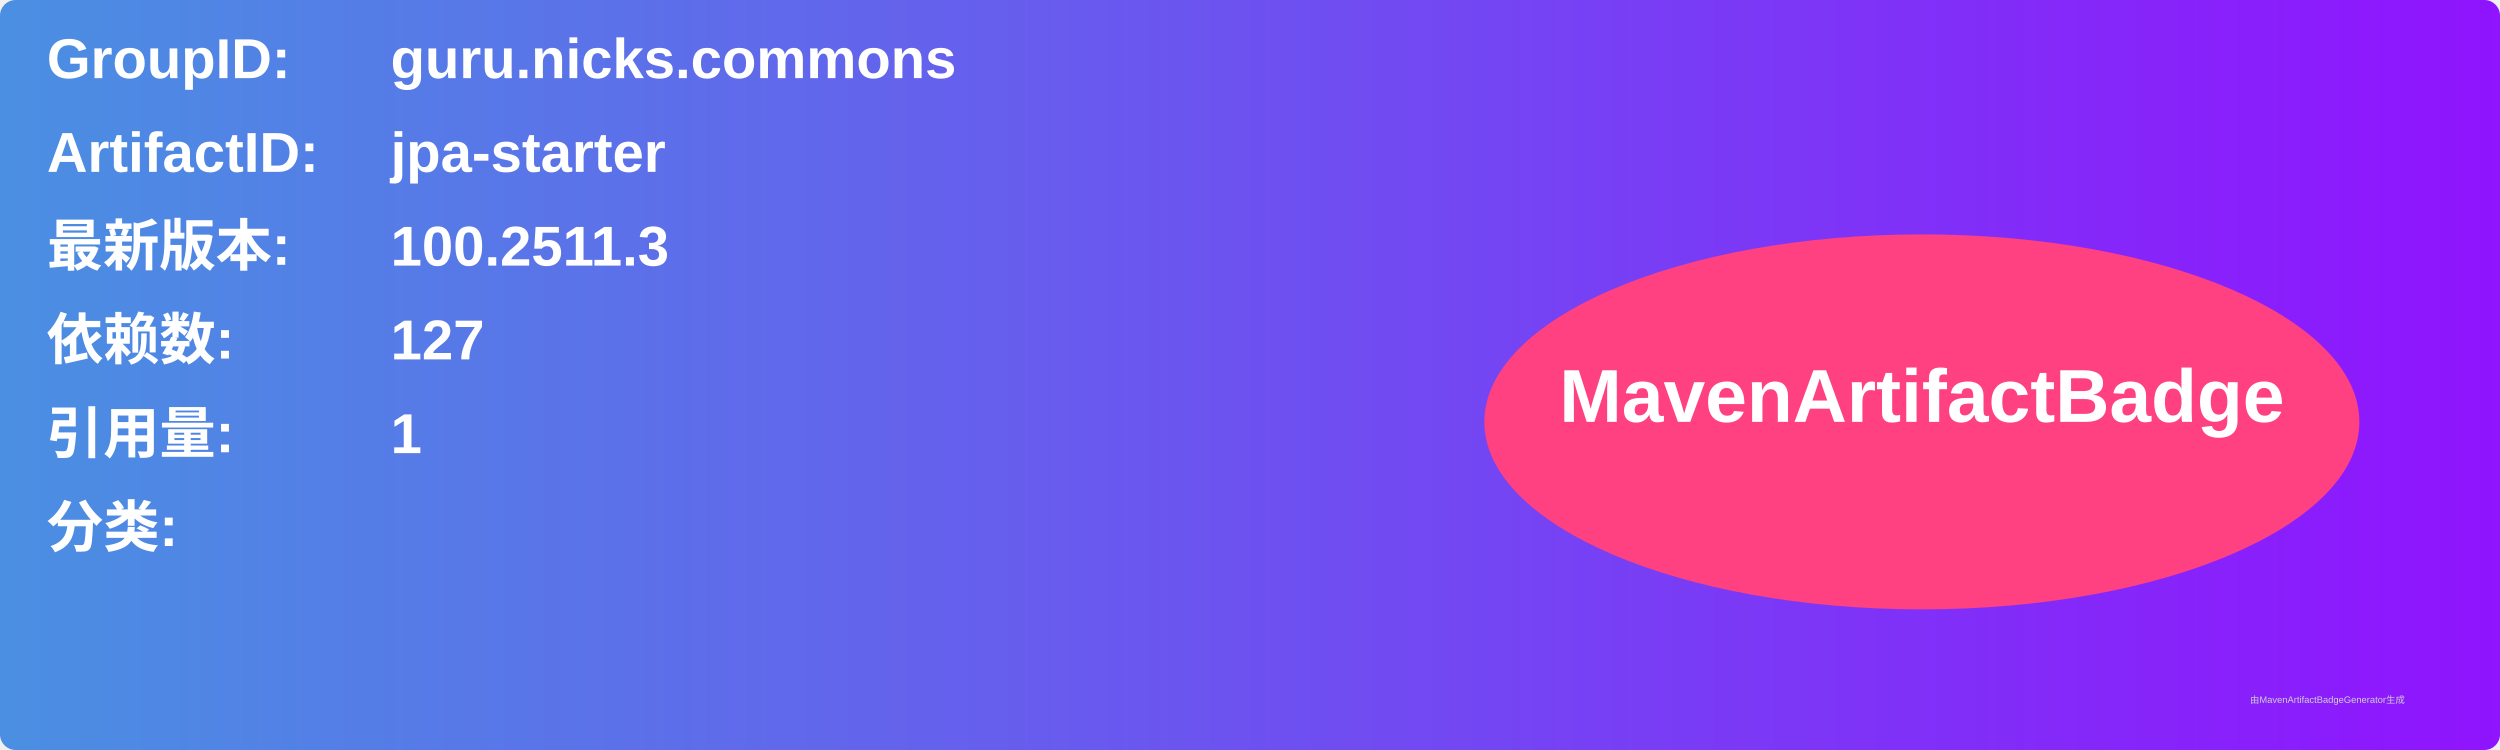
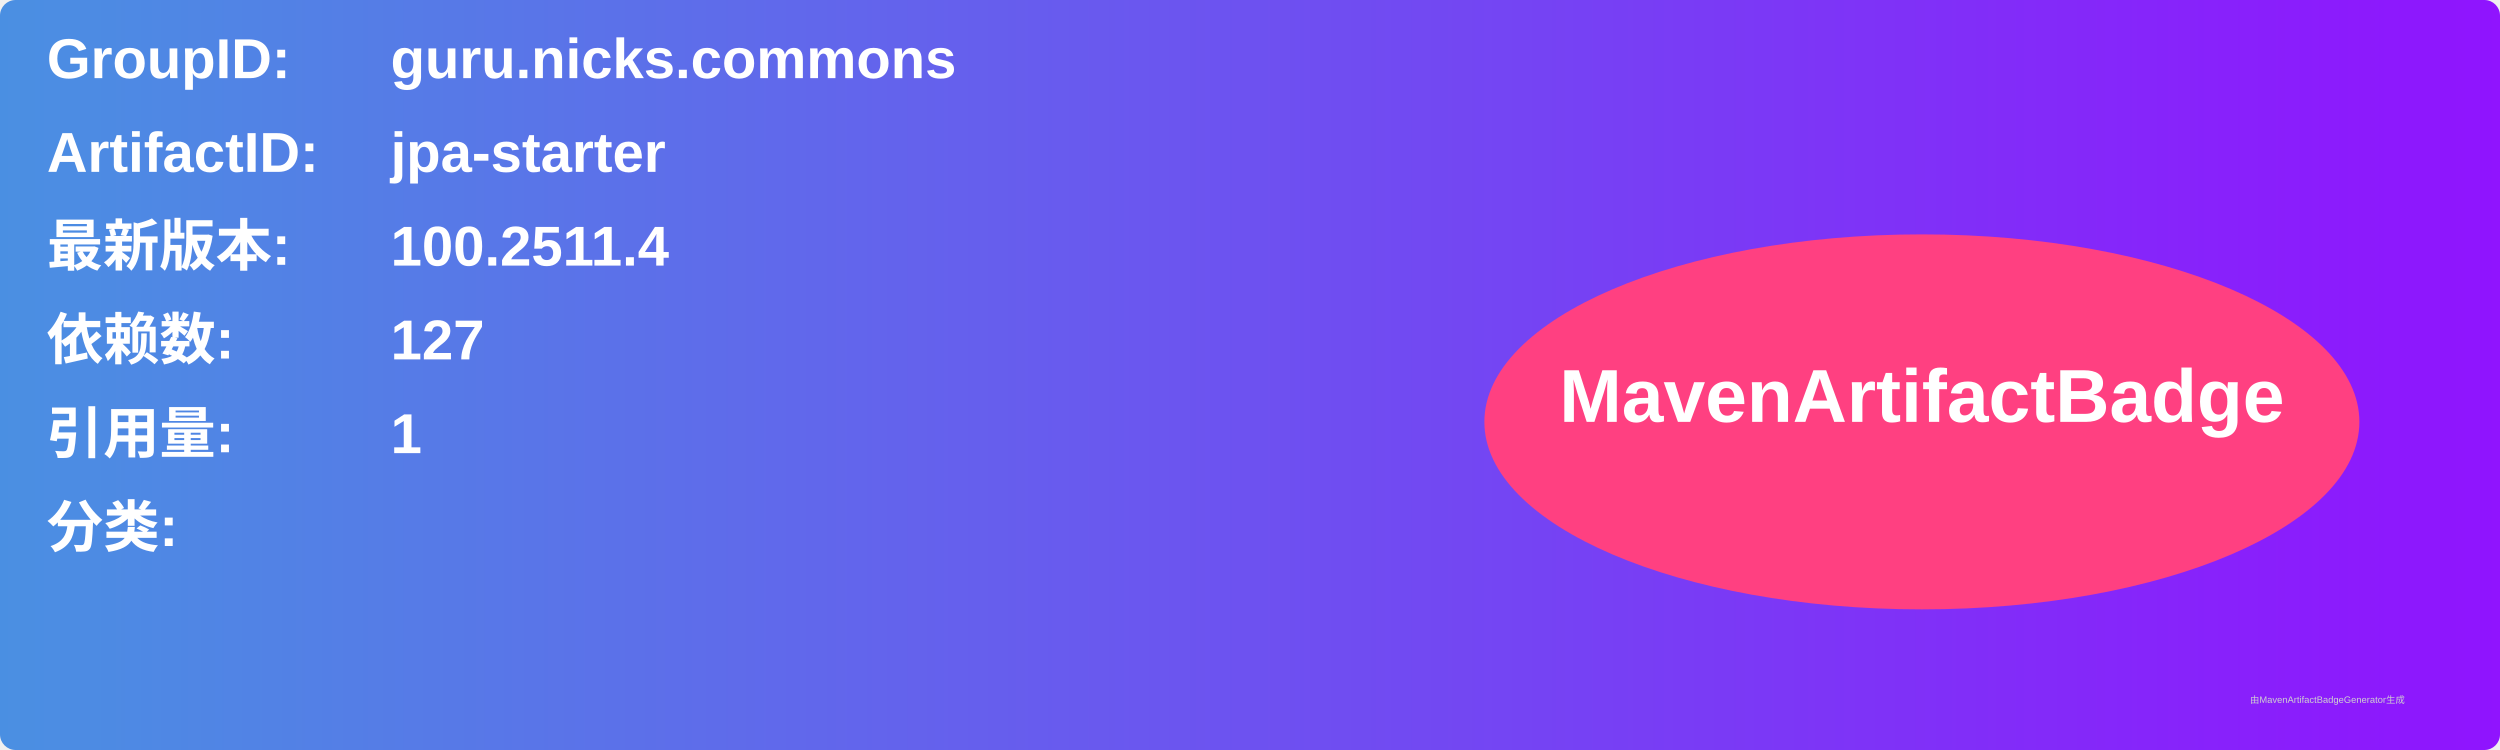
<svg xmlns="http://www.w3.org/2000/svg" width="800" height="240" viewBox="0 0 800 240">
  <linearGradient id="grad" x1="0%" y1="0%" x2="100%" y2="0%">
    <stop offset="0%" stop-color="#4a90e2" />
    <stop offset="100%" stop-color="#9013fe" />
  </linearGradient>
  <rect width="100%" height="100%" rx="5" ry="5" fill="url(#grad)" />
  <g transform="translate(15, 15)">
    <text x="0" y="10" font-family="Arial" font-size="18" fill="white" font-weight="bold" width="260">GroupID:</text>
    <text x="110" y="10" font-family="Arial" font-size="18" fill="white" font-weight="bold" width="460">guru.nicks.commons</text>
    <text x="0" y="40" font-family="Arial" font-size="18" fill="white" font-weight="bold" width="260">ArtifactID:</text>
    <text x="110" y="40" font-family="Arial" font-size="18" fill="white" font-weight="bold" width="460">jpa-starter</text>
    <text x="0" y="70" font-family="Arial" font-size="18" fill="white" font-weight="bold">最新版本:</text>
    <text x="110" y="70" font-family="Arial" font-size="18" fill="white" font-weight="bold">
-       <tspan font-weight="bold">100.2511.3</tspan>
+       <tspan font-weight="bold">100.2511.4</tspan>
    </text>
    <text x="0" y="100" font-family="Arial" font-size="18" fill="white" font-weight="bold">依赖数: </text>
    <text x="110" y="100" font-family="Arial" font-size="18" fill="white">
      <tspan font-weight="bold">127</tspan>
    </text>
    <text x="0" y="130" font-family="Arial" font-size="18" fill="white" font-weight="bold">引用量: </text>
    <text x="110" y="130" font-family="Arial" font-size="18" fill="white">
      <tspan font-weight="bold">1</tspan>
    </text>
    <text x="0" y="160" font-family="Arial" font-size="18" fill="white" font-weight="bold">分类:</text>
    <text x="10" y="190" font-family="Arial" font-size="10" fill="white">
      <tspan font-weight="bold" />
    </text>
    <ellipse cx="600" cy="120" rx="140" ry="60" fill="#ff4081" />
    <text x="600" y="120" text-anchor="middle" font-family="Arial" font-size="24" fill="white" font-weight="bold">MavenArtifactBadge</text>
  </g>
  <text x="720" y="225" font-family="Arial" font-size="3" fill="#d0d0d0">由MavenArtifactBadgeGenerator生成</text>
</svg>
